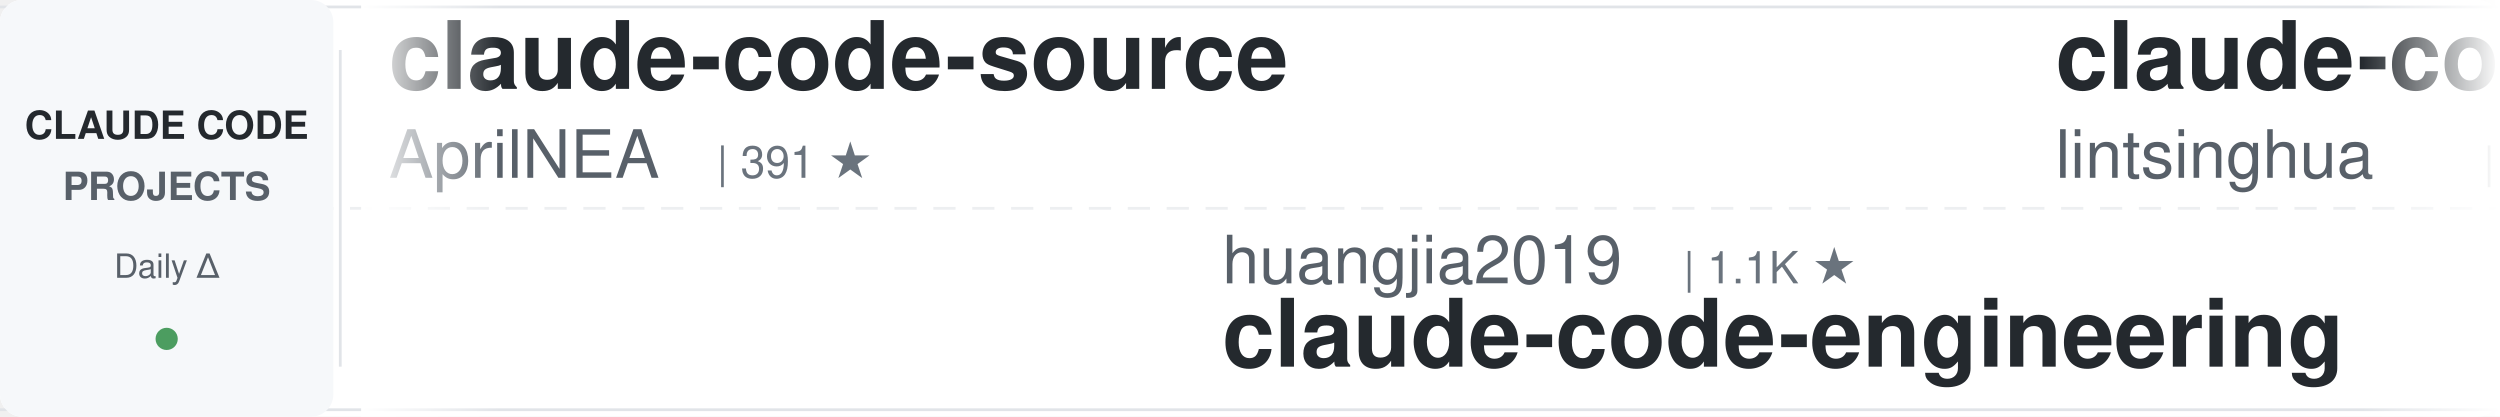
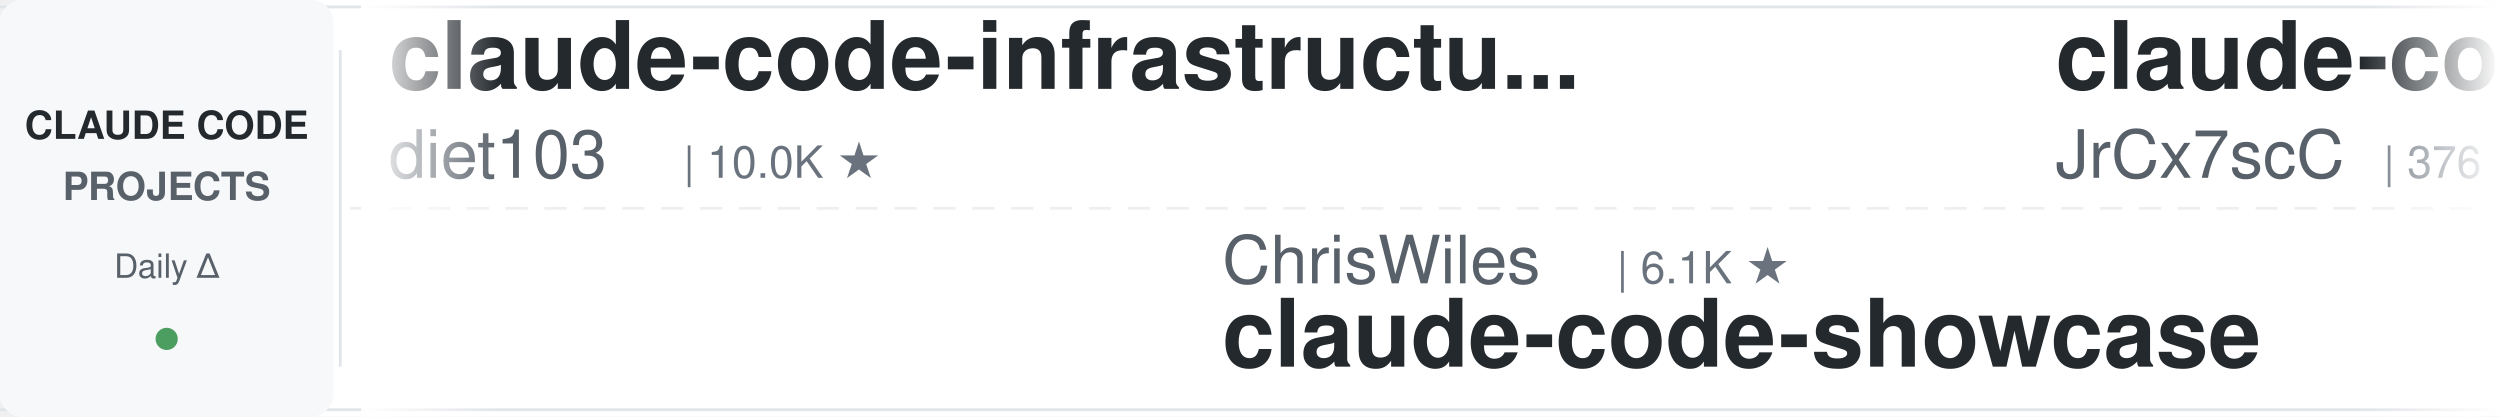
<svg xmlns="http://www.w3.org/2000/svg" width="900" height="150">
  <defs>
    <linearGradient id="leftFade" x1="0%" y1="0%" x2="100%" y2="0%">
      <stop offset="0%" style="stop-color:#ffffff;stop-opacity:1" />
      <stop offset="100%" style="stop-color:#ffffff;stop-opacity:0" />
    </linearGradient>
    <linearGradient id="rightFade" x1="0%" y1="0%" x2="100%" y2="0%">
      <stop offset="0%" style="stop-color:#ffffff;stop-opacity:0" />
      <stop offset="100%" style="stop-color:#ffffff;stop-opacity:1" />
    </linearGradient>
  </defs>
  <rect width="900" height="150" fill="#ffffff" rx="8" />
  <rect x="0" y="2" width="900" height="1" fill="#e1e4e8" />
  <rect x="0" y="147" width="900" height="1" fill="#e1e4e8" />
  <line x1="0" y1="75" x2="900" y2="75" stroke="#e1e4e8" stroke-width="1" stroke-dasharray="8 6" opacity="0.6" />
  <rect x="0" y="0" width="120" height="150" fill="#f6f8fa" rx="8" />
  <text x="60" y="50" font-family="-apple-system, BlinkMacSystemFont, 'Segoe UI', Helvetica, Arial, sans-serif" font-size="14" font-weight="600" fill="#24292e" text-anchor="middle">CLAUDE CODE</text>
  <text x="60" y="72" font-family="-apple-system, BlinkMacSystemFont, 'Segoe UI', Helvetica, Arial, sans-serif" font-size="14" font-weight="600" fill="#586069" text-anchor="middle">PROJECTS</text>
  <text x="60" y="100" font-family="-apple-system, BlinkMacSystemFont, 'Segoe UI', Helvetica, Arial, sans-serif" font-size="12" font-weight="500" fill="#586069" text-anchor="middle">Daily Δ</text>
  <circle cx="60" cy="122" r="4" fill="#22863a" opacity="0.8" />
  <rect x="122" y="18" width="1" height="114" fill="#e1e4e8" />
  <clipPath id="tickerClip">
    <rect x="130" y="0" width="770" height="150" />
  </clipPath>
  <g clip-path="url(#tickerClip)">
    <g id="tickerItems">
      <animateTransform attributeName="transform" attributeType="XML" type="translate" from="0 0" to="-3000 0" dur="54s" repeatCount="indefinite" />
      <g transform="translate(0, 0)">
-         <text x="140" y="32" font-family="-apple-system, BlinkMacSystemFont, 'Segoe UI', Helvetica, Arial, sans-serif" font-size="34" font-weight="600" fill="#24292e">claude-code-source</text>
-         <text x="140" y="64" font-family="-apple-system, BlinkMacSystemFont, 'Segoe UI', Helvetica, Arial, sans-serif" font-size="24" font-weight="400" fill="#586069">AprilNEA</text>
-         <text x="258" y="64" font-family="-apple-system, BlinkMacSystemFont, 'Segoe UI', Helvetica, Arial, sans-serif" font-size="16" font-weight="500" fill="#6a737d">| 391 ★</text>
+         <text x="140" y="32" font-family="-apple-system, BlinkMacSystemFont, 'Segoe UI', Helvetica, Arial, sans-serif" font-size="34" font-weight="600" fill="#24292e">claude-code-infrastructu...</text>
+         <text x="140" y="64" font-family="-apple-system, BlinkMacSystemFont, 'Segoe UI', Helvetica, Arial, sans-serif" font-size="24" font-weight="400" fill="#586069">diet103</text>
+         <text x="246" y="64" font-family="-apple-system, BlinkMacSystemFont, 'Segoe UI', Helvetica, Arial, sans-serif" font-size="16" font-weight="500" fill="#6a737d">| 10.0K ★</text>
      </g>
      <g transform="translate(300, 0)">
-         <text x="140" y="102" font-family="-apple-system, BlinkMacSystemFont, 'Segoe UI', Helvetica, Arial, sans-serif" font-size="24" font-weight="400" fill="#586069">huangjia2019</text>
-         <text x="306" y="102" font-family="-apple-system, BlinkMacSystemFont, 'Segoe UI', Helvetica, Arial, sans-serif" font-size="16" font-weight="500" fill="#6a737d">| 1.1K ★</text>
-         <text x="140" y="132" font-family="-apple-system, BlinkMacSystemFont, 'Segoe UI', Helvetica, Arial, sans-serif" font-size="34" font-weight="600" fill="#24292e">claude-code-engineering</text>
+         <text x="140" y="102" font-family="-apple-system, BlinkMacSystemFont, 'Segoe UI', Helvetica, Arial, sans-serif" font-size="24" font-weight="400" fill="#586069">ChrisWiles</text>
+         <text x="282" y="102" font-family="-apple-system, BlinkMacSystemFont, 'Segoe UI', Helvetica, Arial, sans-serif" font-size="16" font-weight="500" fill="#6a737d">| 6.1K ★</text>
+         <text x="140" y="132" font-family="-apple-system, BlinkMacSystemFont, 'Segoe UI', Helvetica, Arial, sans-serif" font-size="34" font-weight="600" fill="#24292e">claude-code-showcase</text>
      </g>
      <g transform="translate(600, 0)">
-         <text x="140" y="32" font-family="-apple-system, BlinkMacSystemFont, 'Segoe UI', Helvetica, Arial, sans-serif" font-size="34" font-weight="600" fill="#24292e">claude-code-book</text>
-         <text x="140" y="64" font-family="-apple-system, BlinkMacSystemFont, 'Segoe UI', Helvetica, Arial, sans-serif" font-size="24" font-weight="400" fill="#586069">lintsinghua</text>
-         <text x="294" y="64" font-family="-apple-system, BlinkMacSystemFont, 'Segoe UI', Helvetica, Arial, sans-serif" font-size="16" font-weight="500" fill="#6a737d">| 4.2K ★</text>
+         <text x="140" y="32" font-family="-apple-system, BlinkMacSystemFont, 'Segoe UI', Helvetica, Arial, sans-serif" font-size="34" font-weight="600" fill="#24292e">claude-code-source</text>
+         <text x="140" y="64" font-family="-apple-system, BlinkMacSystemFont, 'Segoe UI', Helvetica, Arial, sans-serif" font-size="24" font-weight="400" fill="#586069">JrCx7scC</text>
+         <text x="258" y="64" font-family="-apple-system, BlinkMacSystemFont, 'Segoe UI', Helvetica, Arial, sans-serif" font-size="16" font-weight="500" fill="#6a737d">| 376 ★</text>
      </g>
      <g transform="translate(900, 0)">
-         <text x="140" y="102" font-family="-apple-system, BlinkMacSystemFont, 'Segoe UI', Helvetica, Arial, sans-serif" font-size="24" font-weight="400" fill="#586069">ccplugins</text>
-         <text x="270" y="102" font-family="-apple-system, BlinkMacSystemFont, 'Segoe UI', Helvetica, Arial, sans-serif" font-size="16" font-weight="500" fill="#6a737d">| 935 ★</text>
-         <text x="140" y="132" font-family="-apple-system, BlinkMacSystemFont, 'Segoe UI', Helvetica, Arial, sans-serif" font-size="34" font-weight="600" fill="#24292e">awesome-claude-code-plug...</text>
+         <text x="140" y="102" font-family="-apple-system, BlinkMacSystemFont, 'Segoe UI', Helvetica, Arial, sans-serif" font-size="24" font-weight="400" fill="#586069">OneRedOak</text>
+         <text x="270" y="102" font-family="-apple-system, BlinkMacSystemFont, 'Segoe UI', Helvetica, Arial, sans-serif" font-size="16" font-weight="500" fill="#6a737d">| 3.9K ★</text>
+         <text x="140" y="132" font-family="-apple-system, BlinkMacSystemFont, 'Segoe UI', Helvetica, Arial, sans-serif" font-size="34" font-weight="600" fill="#24292e">claude-code-workflows</text>
      </g>
      <g transform="translate(1200, 0)">
-         <text x="140" y="32" font-family="-apple-system, BlinkMacSystemFont, 'Segoe UI', Helvetica, Arial, sans-serif" font-size="34" font-weight="600" fill="#24292e">skills</text>
-         <text x="140" y="64" font-family="-apple-system, BlinkMacSystemFont, 'Segoe UI', Helvetica, Arial, sans-serif" font-size="24" font-weight="400" fill="#586069">anthropics</text>
-         <text x="282" y="64" font-family="-apple-system, BlinkMacSystemFont, 'Segoe UI', Helvetica, Arial, sans-serif" font-size="16" font-weight="500" fill="#6a737d">| 175.8K ★</text>
+         <text x="140" y="32" font-family="-apple-system, BlinkMacSystemFont, 'Segoe UI', Helvetica, Arial, sans-serif" font-size="34" font-weight="600" fill="#24292e">claude-code-prompts</text>
+         <text x="140" y="64" font-family="-apple-system, BlinkMacSystemFont, 'Segoe UI', Helvetica, Arial, sans-serif" font-size="24" font-weight="400" fill="#586069">repowise-dev</text>
+         <text x="306" y="64" font-family="-apple-system, BlinkMacSystemFont, 'Segoe UI', Helvetica, Arial, sans-serif" font-size="16" font-weight="500" fill="#6a737d">| 1.2K ★</text>
      </g>
      <g transform="translate(1500, 0)">
-         <text x="140" y="102" font-family="-apple-system, BlinkMacSystemFont, 'Segoe UI', Helvetica, Arial, sans-serif" font-size="24" font-weight="400" fill="#586069">digitalsamba</text>
-         <text x="306" y="102" font-family="-apple-system, BlinkMacSystemFont, 'Segoe UI', Helvetica, Arial, sans-serif" font-size="16" font-weight="500" fill="#6a737d">| 2.1K ★</text>
-         <text x="140" y="132" font-family="-apple-system, BlinkMacSystemFont, 'Segoe UI', Helvetica, Arial, sans-serif" font-size="34" font-weight="600" fill="#24292e">claude-code-video-toolki...</text>
+         <text x="140" y="102" font-family="-apple-system, BlinkMacSystemFont, 'Segoe UI', Helvetica, Arial, sans-serif" font-size="24" font-weight="400" fill="#586069">Chachamaru127</text>
+         <text x="318" y="102" font-family="-apple-system, BlinkMacSystemFont, 'Segoe UI', Helvetica, Arial, sans-serif" font-size="16" font-weight="500" fill="#6a737d">| 3.1K ★</text>
+         <text x="140" y="132" font-family="-apple-system, BlinkMacSystemFont, 'Segoe UI', Helvetica, Arial, sans-serif" font-size="34" font-weight="600" fill="#24292e">claude-code-harness</text>
      </g>
      <g transform="translate(1800, 0)">
-         <text x="140" y="32" font-family="-apple-system, BlinkMacSystemFont, 'Segoe UI', Helvetica, Arial, sans-serif" font-size="34" font-weight="600" fill="#24292e">edmunds-claude-code</text>
-         <text x="140" y="64" font-family="-apple-system, BlinkMacSystemFont, 'Segoe UI', Helvetica, Arial, sans-serif" font-size="24" font-weight="400" fill="#586069">edmund-io</text>
-         <text x="270" y="64" font-family="-apple-system, BlinkMacSystemFont, 'Segoe UI', Helvetica, Arial, sans-serif" font-size="16" font-weight="500" fill="#6a737d">| 1.5K ★</text>
+         <text x="140" y="32" font-family="-apple-system, BlinkMacSystemFont, 'Segoe UI', Helvetica, Arial, sans-serif" font-size="34" font-weight="600" fill="#24292e">claude-coder</text>
+         <text x="140" y="64" font-family="-apple-system, BlinkMacSystemFont, 'Segoe UI', Helvetica, Arial, sans-serif" font-size="24" font-weight="400" fill="#586069">kodu-ai</text>
+         <text x="246" y="64" font-family="-apple-system, BlinkMacSystemFont, 'Segoe UI', Helvetica, Arial, sans-serif" font-size="16" font-weight="500" fill="#6a737d">| 5.2K ★</text>
      </g>
      <g transform="translate(2100, 0)">
-         <text x="140" y="102" font-family="-apple-system, BlinkMacSystemFont, 'Segoe UI', Helvetica, Arial, sans-serif" font-size="24" font-weight="400" fill="#586069">anthropics</text>
-         <text x="282" y="102" font-family="-apple-system, BlinkMacSystemFont, 'Segoe UI', Helvetica, Arial, sans-serif" font-size="16" font-weight="500" fill="#6a737d">| 6.2K ★</text>
-         <text x="140" y="132" font-family="-apple-system, BlinkMacSystemFont, 'Segoe UI', Helvetica, Arial, sans-serif" font-size="34" font-weight="600" fill="#24292e">claude-code-security-rev...</text>
+         <text x="140" y="102" font-family="-apple-system, BlinkMacSystemFont, 'Segoe UI', Helvetica, Arial, sans-serif" font-size="24" font-weight="400" fill="#586069">zebbern</text>
+         <text x="246" y="102" font-family="-apple-system, BlinkMacSystemFont, 'Segoe UI', Helvetica, Arial, sans-serif" font-size="16" font-weight="500" fill="#6a737d">| 4.6K ★</text>
+         <text x="140" y="132" font-family="-apple-system, BlinkMacSystemFont, 'Segoe UI', Helvetica, Arial, sans-serif" font-size="34" font-weight="600" fill="#24292e">claude-code-guide</text>
      </g>
      <g transform="translate(2400, 0)">
-         <text x="140" y="32" font-family="-apple-system, BlinkMacSystemFont, 'Segoe UI', Helvetica, Arial, sans-serif" font-size="34" font-weight="600" fill="#24292e">claude-code-local</text>
-         <text x="140" y="64" font-family="-apple-system, BlinkMacSystemFont, 'Segoe UI', Helvetica, Arial, sans-serif" font-size="24" font-weight="400" fill="#586069">nicedreamzapp</text>
-         <text x="318" y="64" font-family="-apple-system, BlinkMacSystemFont, 'Segoe UI', Helvetica, Arial, sans-serif" font-size="16" font-weight="500" fill="#6a737d">| 3.3K ★</text>
+         <text x="140" y="32" font-family="-apple-system, BlinkMacSystemFont, 'Segoe UI', Helvetica, Arial, sans-serif" font-size="34" font-weight="600" fill="#24292e">claude-code-video-toolki...</text>
+         <text x="140" y="64" font-family="-apple-system, BlinkMacSystemFont, 'Segoe UI', Helvetica, Arial, sans-serif" font-size="24" font-weight="400" fill="#586069">digitalsamba</text>
+         <text x="306" y="64" font-family="-apple-system, BlinkMacSystemFont, 'Segoe UI', Helvetica, Arial, sans-serif" font-size="16" font-weight="500" fill="#6a737d">| 2.1K ★</text>
      </g>
      <g transform="translate(2700, 0)">
-         <text x="140" y="102" font-family="-apple-system, BlinkMacSystemFont, 'Segoe UI', Helvetica, Arial, sans-serif" font-size="24" font-weight="400" fill="#586069">fuergaosi233</text>
-         <text x="306" y="102" font-family="-apple-system, BlinkMacSystemFont, 'Segoe UI', Helvetica, Arial, sans-serif" font-size="16" font-weight="500" fill="#6a737d">| 2.8K ★</text>
-         <text x="140" y="132" font-family="-apple-system, BlinkMacSystemFont, 'Segoe UI', Helvetica, Arial, sans-serif" font-size="34" font-weight="600" fill="#24292e">claude-code-proxy</text>
+         <text x="140" y="102" font-family="-apple-system, BlinkMacSystemFont, 'Segoe UI', Helvetica, Arial, sans-serif" font-size="24" font-weight="400" fill="#586069">hangsman</text>
+         <text x="258" y="102" font-family="-apple-system, BlinkMacSystemFont, 'Segoe UI', Helvetica, Arial, sans-serif" font-size="16" font-weight="500" fill="#6a737d">| 793 ★</text>
+         <text x="140" y="132" font-family="-apple-system, BlinkMacSystemFont, 'Segoe UI', Helvetica, Arial, sans-serif" font-size="34" font-weight="600" fill="#24292e">claude-code-source</text>
      </g>
      <g transform="translate(3000, 0)">
-         <text x="140" y="32" font-family="-apple-system, BlinkMacSystemFont, 'Segoe UI', Helvetica, Arial, sans-serif" font-size="34" font-weight="600" fill="#24292e">claude-code-source</text>
-         <text x="140" y="64" font-family="-apple-system, BlinkMacSystemFont, 'Segoe UI', Helvetica, Arial, sans-serif" font-size="24" font-weight="400" fill="#586069">AprilNEA</text>
-         <text x="258" y="64" font-family="-apple-system, BlinkMacSystemFont, 'Segoe UI', Helvetica, Arial, sans-serif" font-size="16" font-weight="500" fill="#6a737d">| 391 ★</text>
+         <text x="140" y="32" font-family="-apple-system, BlinkMacSystemFont, 'Segoe UI', Helvetica, Arial, sans-serif" font-size="34" font-weight="600" fill="#24292e">claude-code-infrastructu...</text>
+         <text x="140" y="64" font-family="-apple-system, BlinkMacSystemFont, 'Segoe UI', Helvetica, Arial, sans-serif" font-size="24" font-weight="400" fill="#586069">diet103</text>
+         <text x="246" y="64" font-family="-apple-system, BlinkMacSystemFont, 'Segoe UI', Helvetica, Arial, sans-serif" font-size="16" font-weight="500" fill="#6a737d">| 10.0K ★</text>
      </g>
      <g transform="translate(3300, 0)">
-         <text x="140" y="102" font-family="-apple-system, BlinkMacSystemFont, 'Segoe UI', Helvetica, Arial, sans-serif" font-size="24" font-weight="400" fill="#586069">huangjia2019</text>
-         <text x="306" y="102" font-family="-apple-system, BlinkMacSystemFont, 'Segoe UI', Helvetica, Arial, sans-serif" font-size="16" font-weight="500" fill="#6a737d">| 1.1K ★</text>
-         <text x="140" y="132" font-family="-apple-system, BlinkMacSystemFont, 'Segoe UI', Helvetica, Arial, sans-serif" font-size="34" font-weight="600" fill="#24292e">claude-code-engineering</text>
+         <text x="140" y="102" font-family="-apple-system, BlinkMacSystemFont, 'Segoe UI', Helvetica, Arial, sans-serif" font-size="24" font-weight="400" fill="#586069">ChrisWiles</text>
+         <text x="282" y="102" font-family="-apple-system, BlinkMacSystemFont, 'Segoe UI', Helvetica, Arial, sans-serif" font-size="16" font-weight="500" fill="#6a737d">| 6.1K ★</text>
+         <text x="140" y="132" font-family="-apple-system, BlinkMacSystemFont, 'Segoe UI', Helvetica, Arial, sans-serif" font-size="34" font-weight="600" fill="#24292e">claude-code-showcase</text>
      </g>
      <g transform="translate(3600, 0)">
-         <text x="140" y="32" font-family="-apple-system, BlinkMacSystemFont, 'Segoe UI', Helvetica, Arial, sans-serif" font-size="34" font-weight="600" fill="#24292e">claude-code-book</text>
-         <text x="140" y="64" font-family="-apple-system, BlinkMacSystemFont, 'Segoe UI', Helvetica, Arial, sans-serif" font-size="24" font-weight="400" fill="#586069">lintsinghua</text>
-         <text x="294" y="64" font-family="-apple-system, BlinkMacSystemFont, 'Segoe UI', Helvetica, Arial, sans-serif" font-size="16" font-weight="500" fill="#6a737d">| 4.2K ★</text>
+         <text x="140" y="32" font-family="-apple-system, BlinkMacSystemFont, 'Segoe UI', Helvetica, Arial, sans-serif" font-size="34" font-weight="600" fill="#24292e">claude-code-source</text>
+         <text x="140" y="64" font-family="-apple-system, BlinkMacSystemFont, 'Segoe UI', Helvetica, Arial, sans-serif" font-size="24" font-weight="400" fill="#586069">JrCx7scC</text>
+         <text x="258" y="64" font-family="-apple-system, BlinkMacSystemFont, 'Segoe UI', Helvetica, Arial, sans-serif" font-size="16" font-weight="500" fill="#6a737d">| 376 ★</text>
      </g>
      <g transform="translate(3900, 0)">
-         <text x="140" y="102" font-family="-apple-system, BlinkMacSystemFont, 'Segoe UI', Helvetica, Arial, sans-serif" font-size="24" font-weight="400" fill="#586069">ccplugins</text>
-         <text x="270" y="102" font-family="-apple-system, BlinkMacSystemFont, 'Segoe UI', Helvetica, Arial, sans-serif" font-size="16" font-weight="500" fill="#6a737d">| 935 ★</text>
-         <text x="140" y="132" font-family="-apple-system, BlinkMacSystemFont, 'Segoe UI', Helvetica, Arial, sans-serif" font-size="34" font-weight="600" fill="#24292e">awesome-claude-code-plug...</text>
+         <text x="140" y="102" font-family="-apple-system, BlinkMacSystemFont, 'Segoe UI', Helvetica, Arial, sans-serif" font-size="24" font-weight="400" fill="#586069">OneRedOak</text>
+         <text x="270" y="102" font-family="-apple-system, BlinkMacSystemFont, 'Segoe UI', Helvetica, Arial, sans-serif" font-size="16" font-weight="500" fill="#6a737d">| 3.9K ★</text>
+         <text x="140" y="132" font-family="-apple-system, BlinkMacSystemFont, 'Segoe UI', Helvetica, Arial, sans-serif" font-size="34" font-weight="600" fill="#24292e">claude-code-workflows</text>
      </g>
    </g>
  </g>
  <rect x="130" y="0" width="50" height="150" fill="url(#leftFade)" />
  <rect x="850" y="0" width="50" height="150" fill="url(#rightFade)" />
</svg>
